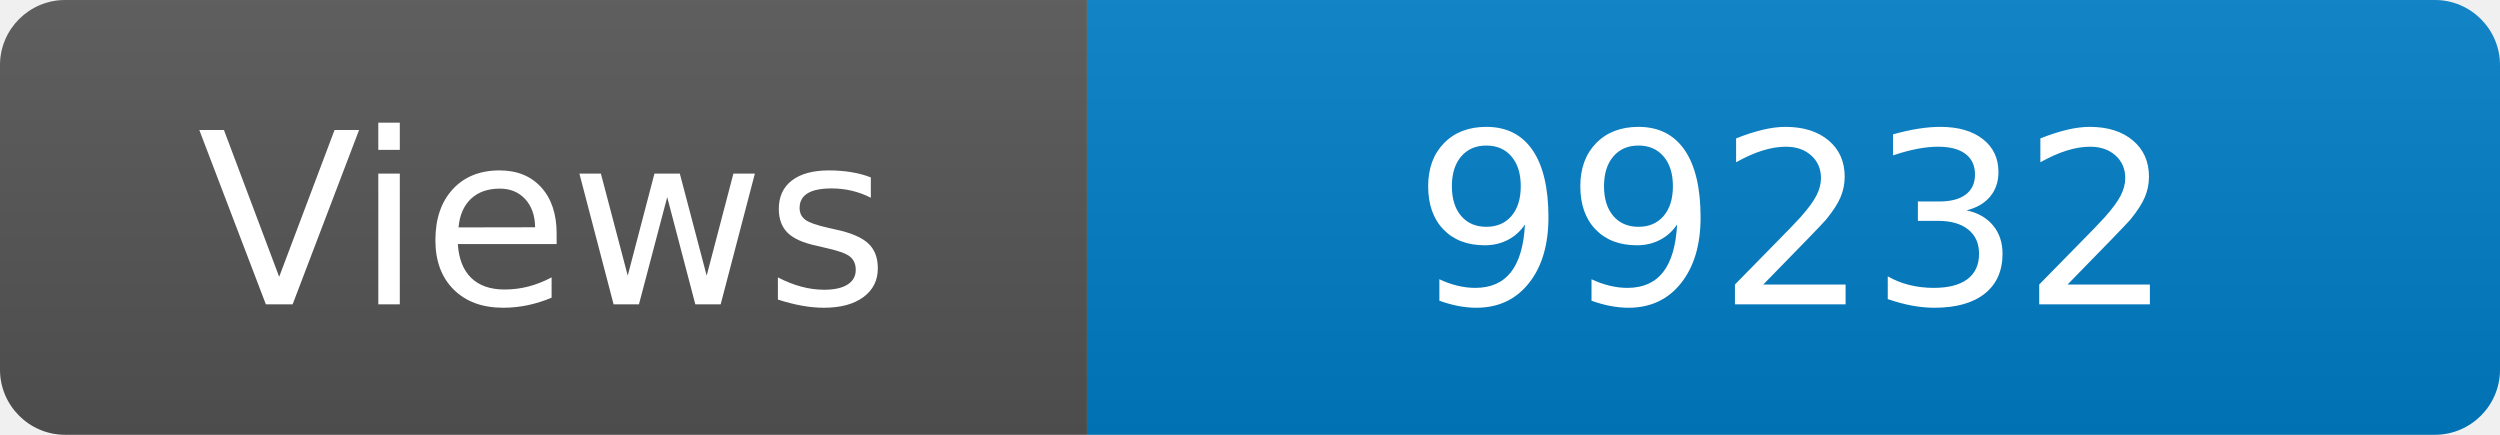
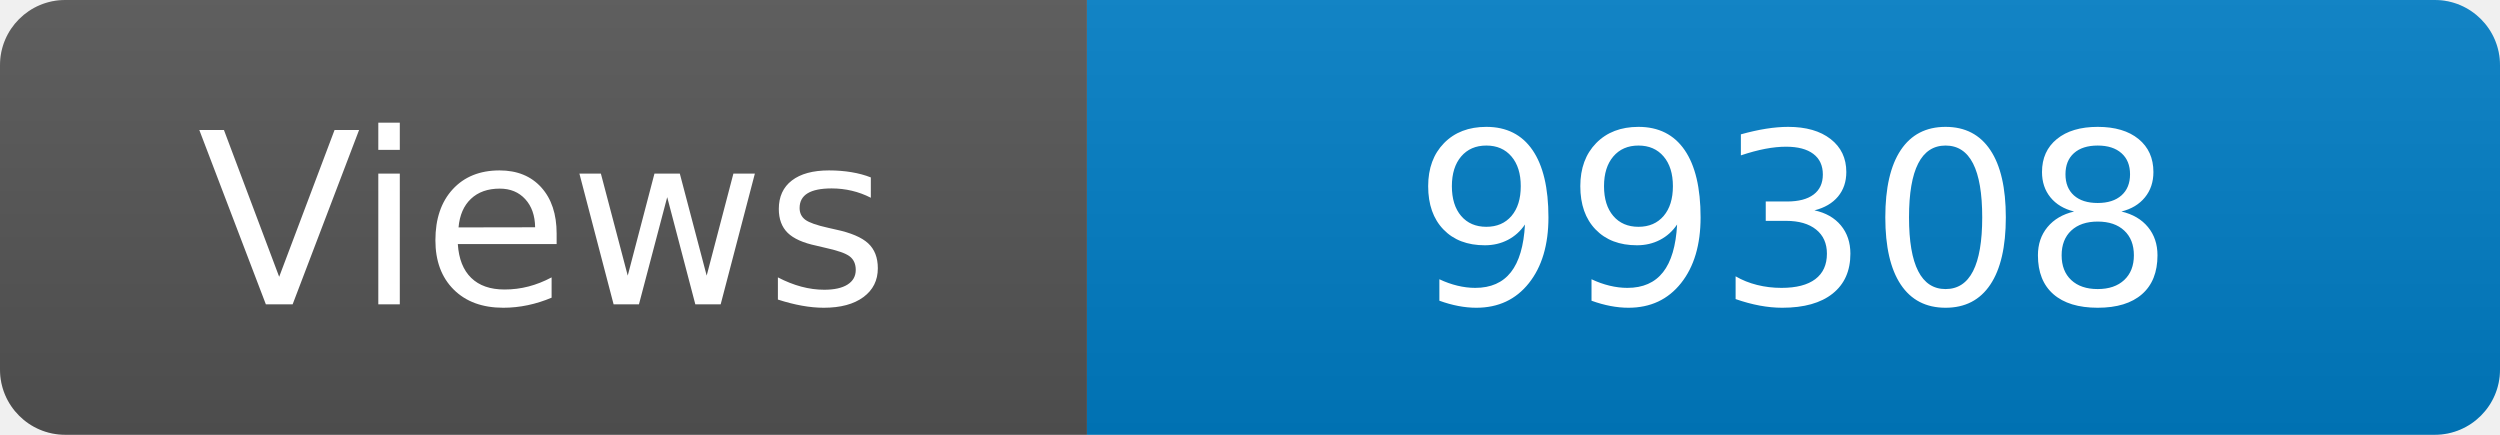
<svg xmlns="http://www.w3.org/2000/svg" width="115" height="20" role="img" aria-label="Maintained?: yes">
  <linearGradient id="s" x2="0" y2="100%">
    <stop offset="0" stop-color="#bbb" stop-opacity=".1" />
    <stop offset="1" stop-opacity=".1" />
  </linearGradient>
  <clipPath id="r">
    <rect width="115" height="20" rx="3" fill="#fff" />
  </clipPath>
  <g clip-path="url(#r)">
    <rect width="50" height="20" fill="#555" />
    <rect x="50" width="160" height="20" fill="#007ec6" />
    <rect width="115" height="20" fill="url(#s)" />
  </g>
  <g fill="#fff" text-anchor="middle" font-family="Verdana,Geneva,DejaVu Sans,sans-serif" font-size="110">
    <text x="250" y="140" transform="scale(.1)" fill="#fff">Views</text>
-     <text x="825" y="140" transform="scale(.1)" fill="#fff">99232</text>
+     <text x="825" y="140" transform="scale(.1)" fill="#fff">99308</text>
  </g>
</svg>
